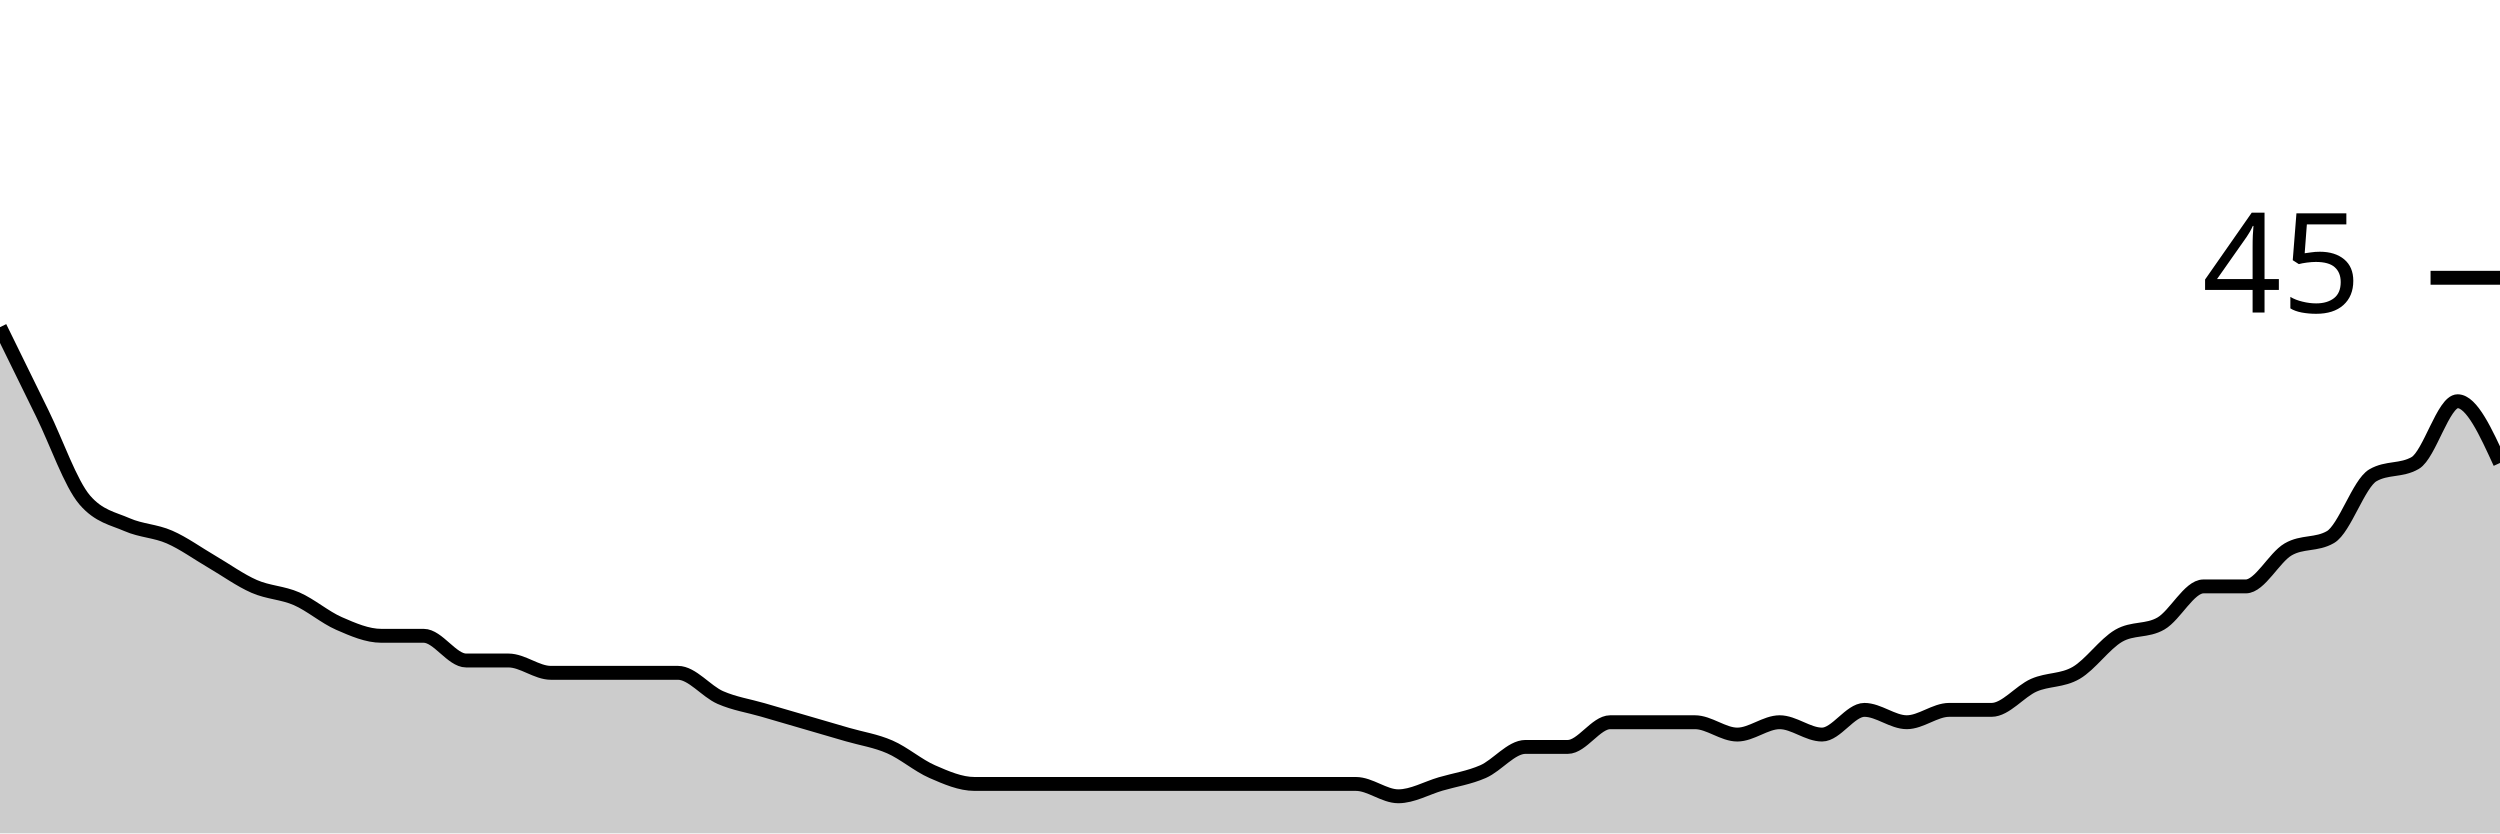
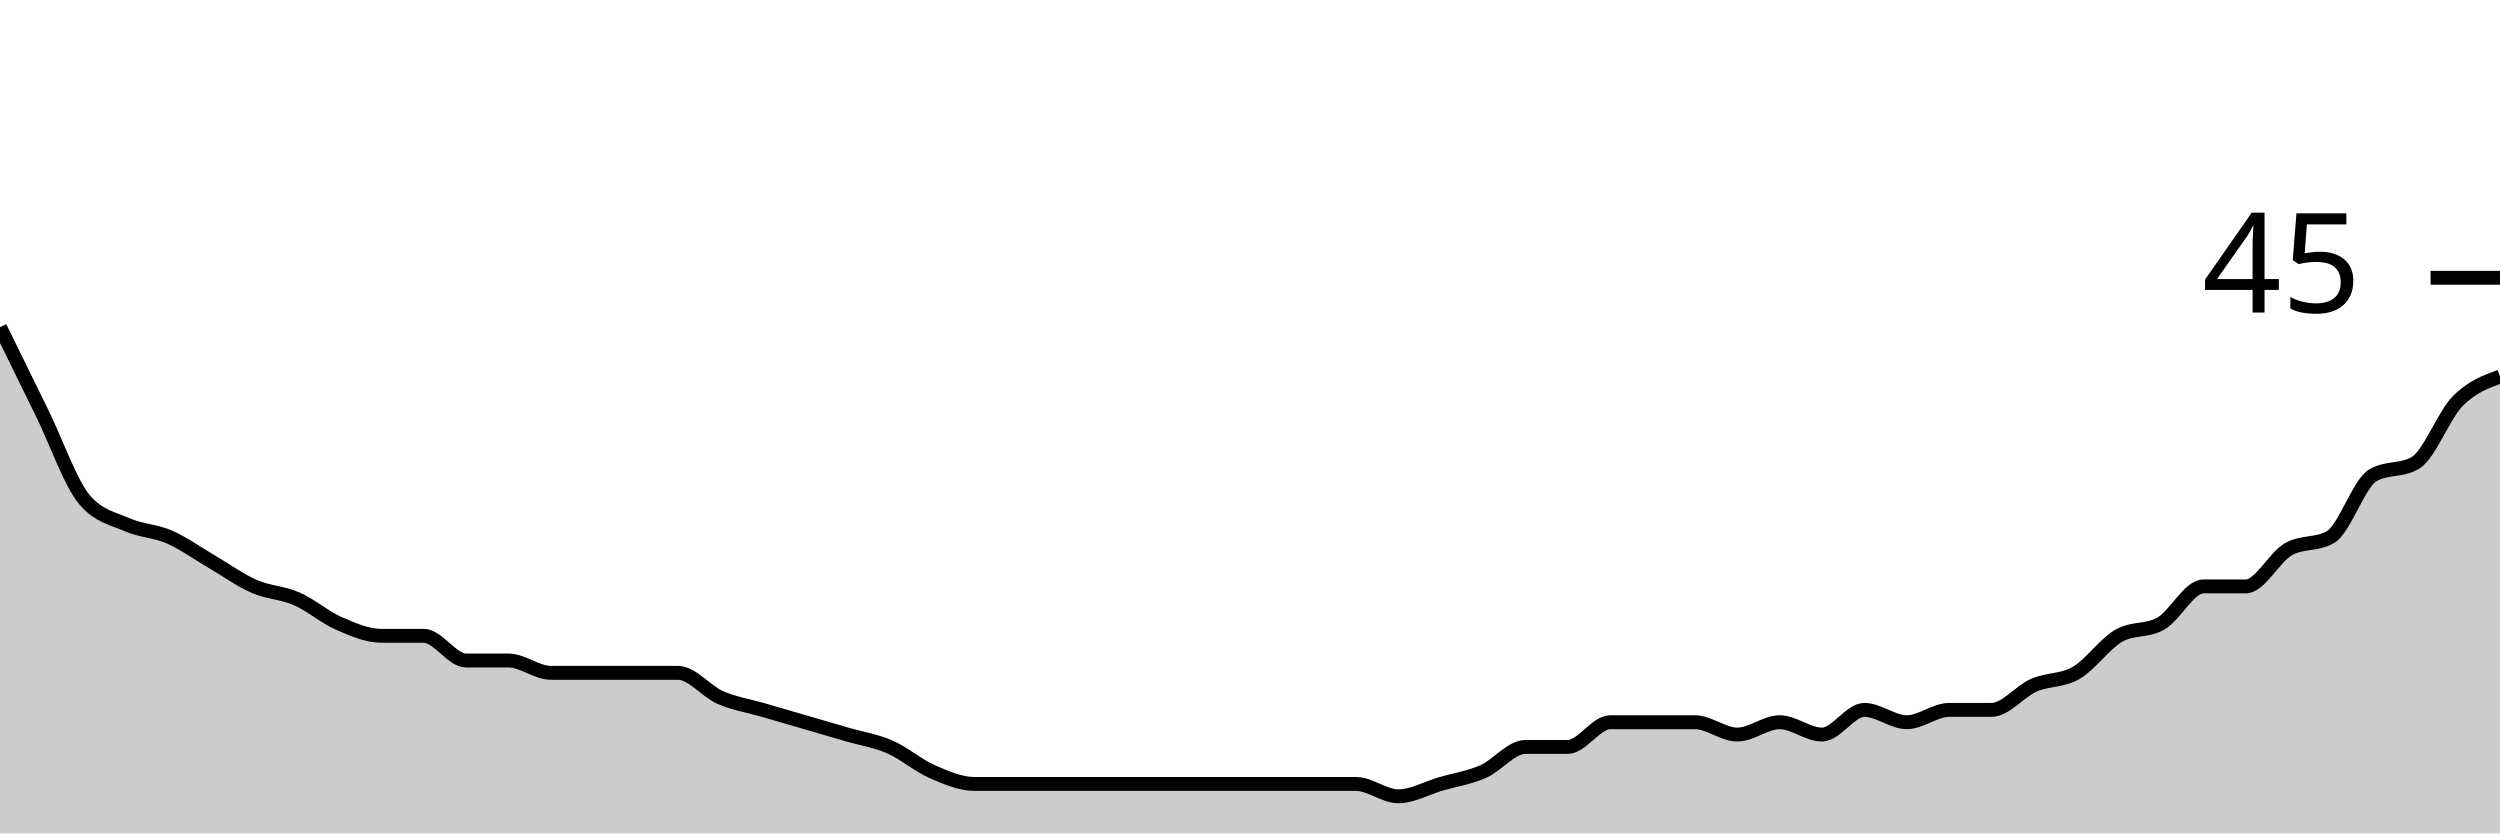
<svg xmlns="http://www.w3.org/2000/svg" viewBox="0 0 180 60">
  <g transform="translate(0,20)">
-     <path class="area" fill="rgba(0, 0, 0, 0.2)" d="M0,3.556C1.017,5.63,2.034,7.704,3.051,9.778C4.068,11.852,5.085,14.815,6.102,16C7.119,17.185,8.136,17.333,9.153,17.778C10.169,18.222,11.186,18.222,12.203,18.667C13.22,19.111,14.237,19.852,15.254,20.444C16.271,21.037,17.288,21.778,18.305,22.222C19.322,22.667,20.339,22.667,21.356,23.111C22.373,23.556,23.39,24.444,24.407,24.889C25.424,25.333,26.441,25.778,27.458,25.778C28.475,25.778,29.492,25.778,30.508,25.778C31.525,25.778,32.542,27.556,33.559,27.556C34.576,27.556,35.593,27.556,36.61,27.556C37.627,27.556,38.644,28.444,39.661,28.444C40.678,28.444,41.695,28.444,42.712,28.444C43.729,28.444,44.746,28.444,45.763,28.444C46.78,28.444,47.797,28.444,48.814,28.444C49.831,28.444,50.847,29.778,51.864,30.222C52.881,30.667,53.898,30.815,54.915,31.111C55.932,31.407,56.949,31.704,57.966,32C58.983,32.296,60,32.593,61.017,32.889C62.034,33.185,63.051,33.333,64.068,33.778C65.085,34.222,66.102,35.111,67.119,35.556C68.136,36,69.153,36.444,70.169,36.444C71.186,36.444,72.203,36.444,73.22,36.444C74.237,36.444,75.254,36.444,76.271,36.444C77.288,36.444,78.305,36.444,79.322,36.444C80.339,36.444,81.356,36.444,82.373,36.444C83.39,36.444,84.407,36.444,85.424,36.444C86.441,36.444,87.458,36.444,88.475,36.444C89.492,36.444,90.508,36.444,91.525,36.444C92.542,36.444,93.559,36.444,94.576,36.444C95.593,36.444,96.61,36.444,97.627,36.444C98.644,36.444,99.661,37.333,100.678,37.333C101.695,37.333,102.712,36.741,103.729,36.444C104.746,36.148,105.763,36,106.78,35.556C107.797,35.111,108.814,33.778,109.831,33.778C110.847,33.778,111.864,33.778,112.881,33.778C113.898,33.778,114.915,32,115.932,32C116.949,32,117.966,32,118.983,32C120,32,121.017,32,122.034,32C123.051,32,124.068,32.889,125.085,32.889C126.102,32.889,127.119,32,128.136,32C129.153,32,130.169,32.889,131.186,32.889C132.203,32.889,133.22,31.111,134.237,31.111C135.254,31.111,136.271,32,137.288,32C138.305,32,139.322,31.111,140.339,31.111C141.356,31.111,142.373,31.111,143.39,31.111C144.407,31.111,145.424,29.778,146.441,29.333C147.458,28.889,148.475,29.037,149.492,28.444C150.508,27.852,151.525,26.37,152.542,25.778C153.559,25.185,154.576,25.481,155.593,24.889C156.61,24.296,157.627,22.222,158.644,22.222C159.661,22.222,160.678,22.222,161.695,22.222C162.712,22.222,163.729,20.148,164.746,19.556C165.763,18.963,166.78,19.259,167.797,18.667C168.814,18.074,169.831,14.815,170.847,14.222C171.864,13.63,172.881,13.926,173.898,13.333C174.915,12.741,175.932,8.889,176.949,8.889C177.966,8.889,178.983,11.111,180,13.333L180,40C178.983,40,177.966,40,176.949,40C175.932,40,174.915,40,173.898,40C172.881,40,171.864,40,170.847,40C169.831,40,168.814,40,167.797,40C166.78,40,165.763,40,164.746,40C163.729,40,162.712,40,161.695,40C160.678,40,159.661,40,158.644,40C157.627,40,156.61,40,155.593,40C154.576,40,153.559,40,152.542,40C151.525,40,150.508,40,149.492,40C148.475,40,147.458,40,146.441,40C145.424,40,144.407,40,143.39,40C142.373,40,141.356,40,140.339,40C139.322,40,138.305,40,137.288,40C136.271,40,135.254,40,134.237,40C133.22,40,132.203,40,131.186,40C130.169,40,129.153,40,128.136,40C127.119,40,126.102,40,125.085,40C124.068,40,123.051,40,122.034,40C121.017,40,120,40,118.983,40C117.966,40,116.949,40,115.932,40C114.915,40,113.898,40,112.881,40C111.864,40,110.847,40,109.831,40C108.814,40,107.797,40,106.78,40C105.763,40,104.746,40,103.729,40C102.712,40,101.695,40,100.678,40C99.661,40,98.644,40,97.627,40C96.61,40,95.593,40,94.576,40C93.559,40,92.542,40,91.525,40C90.508,40,89.492,40,88.475,40C87.458,40,86.441,40,85.424,40C84.407,40,83.39,40,82.373,40C81.356,40,80.339,40,79.322,40C78.305,40,77.288,40,76.271,40C75.254,40,74.237,40,73.22,40C72.203,40,71.186,40,70.169,40C69.153,40,68.136,40,67.119,40C66.102,40,65.085,40,64.068,40C63.051,40,62.034,40,61.017,40C60,40,58.983,40,57.966,40C56.949,40,55.932,40,54.915,40C53.898,40,52.881,40,51.864,40C50.847,40,49.831,40,48.814,40C47.797,40,46.78,40,45.763,40C44.746,40,43.729,40,42.712,40C41.695,40,40.678,40,39.661,40C38.644,40,37.627,40,36.61,40C35.593,40,34.576,40,33.559,40C32.542,40,31.525,40,30.508,40C29.492,40,28.475,40,27.458,40C26.441,40,25.424,40,24.407,40C23.39,40,22.373,40,21.356,40C20.339,40,19.322,40,18.305,40C17.288,40,16.271,40,15.254,40C14.237,40,13.22,40,12.203,40C11.186,40,10.169,40,9.153,40C8.136,40,7.119,40,6.102,40C5.085,40,4.068,40,3.051,40C2.034,40,1.017,40,0,40Z" />
-     <path class="line" stroke="black" fill="none" d="M0,3.556C1.017,5.63,2.034,7.704,3.051,9.778C4.068,11.852,5.085,14.815,6.102,16C7.119,17.185,8.136,17.333,9.153,17.778C10.169,18.222,11.186,18.222,12.203,18.667C13.22,19.111,14.237,19.852,15.254,20.444C16.271,21.037,17.288,21.778,18.305,22.222C19.322,22.667,20.339,22.667,21.356,23.111C22.373,23.556,23.39,24.444,24.407,24.889C25.424,25.333,26.441,25.778,27.458,25.778C28.475,25.778,29.492,25.778,30.508,25.778C31.525,25.778,32.542,27.556,33.559,27.556C34.576,27.556,35.593,27.556,36.61,27.556C37.627,27.556,38.644,28.444,39.661,28.444C40.678,28.444,41.695,28.444,42.712,28.444C43.729,28.444,44.746,28.444,45.763,28.444C46.78,28.444,47.797,28.444,48.814,28.444C49.831,28.444,50.847,29.778,51.864,30.222C52.881,30.667,53.898,30.815,54.915,31.111C55.932,31.407,56.949,31.704,57.966,32C58.983,32.296,60,32.593,61.017,32.889C62.034,33.185,63.051,33.333,64.068,33.778C65.085,34.222,66.102,35.111,67.119,35.556C68.136,36,69.153,36.444,70.169,36.444C71.186,36.444,72.203,36.444,73.22,36.444C74.237,36.444,75.254,36.444,76.271,36.444C77.288,36.444,78.305,36.444,79.322,36.444C80.339,36.444,81.356,36.444,82.373,36.444C83.39,36.444,84.407,36.444,85.424,36.444C86.441,36.444,87.458,36.444,88.475,36.444C89.492,36.444,90.508,36.444,91.525,36.444C92.542,36.444,93.559,36.444,94.576,36.444C95.593,36.444,96.61,36.444,97.627,36.444C98.644,36.444,99.661,37.333,100.678,37.333C101.695,37.333,102.712,36.741,103.729,36.444C104.746,36.148,105.763,36,106.78,35.556C107.797,35.111,108.814,33.778,109.831,33.778C110.847,33.778,111.864,33.778,112.881,33.778C113.898,33.778,114.915,32,115.932,32C116.949,32,117.966,32,118.983,32C120,32,121.017,32,122.034,32C123.051,32,124.068,32.889,125.085,32.889C126.102,32.889,127.119,32,128.136,32C129.153,32,130.169,32.889,131.186,32.889C132.203,32.889,133.22,31.111,134.237,31.111C135.254,31.111,136.271,32,137.288,32C138.305,32,139.322,31.111,140.339,31.111C141.356,31.111,142.373,31.111,143.39,31.111C144.407,31.111,145.424,29.778,146.441,29.333C147.458,28.889,148.475,29.037,149.492,28.444C150.508,27.852,151.525,26.37,152.542,25.778C153.559,25.185,154.576,25.481,155.593,24.889C156.61,24.296,157.627,22.222,158.644,22.222C159.661,22.222,160.678,22.222,161.695,22.222C162.712,22.222,163.729,20.148,164.746,19.556C165.763,18.963,166.78,19.259,167.797,18.667C168.814,18.074,169.831,14.815,170.847,14.222C171.864,13.63,172.881,13.926,173.898,13.333C174.915,12.741,175.932,8.889,176.949,8.889C177.966,8.889,178.983,11.111,180,13.333" />
+     <path class="area" fill="rgba(0, 0, 0, 0.2)" d="M0,3.556C1.017,5.63,2.034,7.704,3.051,9.778C4.068,11.852,5.085,14.815,6.102,16C7.119,17.185,8.136,17.333,9.153,17.778C10.169,18.222,11.186,18.222,12.203,18.667C13.22,19.111,14.237,19.852,15.254,20.444C16.271,21.037,17.288,21.778,18.305,22.222C19.322,22.667,20.339,22.667,21.356,23.111C22.373,23.556,23.39,24.444,24.407,24.889C25.424,25.333,26.441,25.778,27.458,25.778C28.475,25.778,29.492,25.778,30.508,25.778C31.525,25.778,32.542,27.556,33.559,27.556C34.576,27.556,35.593,27.556,36.61,27.556C37.627,27.556,38.644,28.444,39.661,28.444C40.678,28.444,41.695,28.444,42.712,28.444C43.729,28.444,44.746,28.444,45.763,28.444C46.78,28.444,47.797,28.444,48.814,28.444C49.831,28.444,50.847,29.778,51.864,30.222C52.881,30.667,53.898,30.815,54.915,31.111C55.932,31.407,56.949,31.704,57.966,32C58.983,32.296,60,32.593,61.017,32.889C62.034,33.185,63.051,33.333,64.068,33.778C65.085,34.222,66.102,35.111,67.119,35.556C68.136,36,69.153,36.444,70.169,36.444C71.186,36.444,72.203,36.444,73.22,36.444C74.237,36.444,75.254,36.444,76.271,36.444C77.288,36.444,78.305,36.444,79.322,36.444C80.339,36.444,81.356,36.444,82.373,36.444C83.39,36.444,84.407,36.444,85.424,36.444C86.441,36.444,87.458,36.444,88.475,36.444C89.492,36.444,90.508,36.444,91.525,36.444C92.542,36.444,93.559,36.444,94.576,36.444C95.593,36.444,96.61,36.444,97.627,36.444C98.644,36.444,99.661,37.333,100.678,37.333C101.695,37.333,102.712,36.741,103.729,36.444C104.746,36.148,105.763,36,106.78,35.556C107.797,35.111,108.814,33.778,109.831,33.778C110.847,33.778,111.864,33.778,112.881,33.778C113.898,33.778,114.915,32,115.932,32C116.949,32,117.966,32,118.983,32C120,32,121.017,32,122.034,32C123.051,32,124.068,32.889,125.085,32.889C126.102,32.889,127.119,32,128.136,32C129.153,32,130.169,32.889,131.186,32.889C132.203,32.889,133.22,31.111,134.237,31.111C135.254,31.111,136.271,32,137.288,32C138.305,32,139.322,31.111,140.339,31.111C141.356,31.111,142.373,31.111,143.39,31.111C144.407,31.111,145.424,29.778,146.441,29.333C147.458,28.889,148.475,29.037,149.492,28.444C150.508,27.852,151.525,26.37,152.542,25.778C153.559,25.185,154.576,25.481,155.593,24.889C156.61,24.296,157.627,22.222,158.644,22.222C159.661,22.222,160.678,22.222,161.695,22.222C162.712,22.222,163.729,20.148,164.746,19.556C165.763,18.963,166.78,19.259,167.797,18.667C168.814,18.074,169.831,14.815,170.847,14.222C171.864,13.63,172.881,13.926,173.898,13.333C174.915,12.741,175.932,9.926,176.949,8.889C177.966,7.852,178.983,7.481,180,7.111L180,40C178.983,40,177.966,40,176.949,40C175.932,40,174.915,40,173.898,40C172.881,40,171.864,40,170.847,40C169.831,40,168.814,40,167.797,40C166.78,40,165.763,40,164.746,40C163.729,40,162.712,40,161.695,40C160.678,40,159.661,40,158.644,40C157.627,40,156.61,40,155.593,40C154.576,40,153.559,40,152.542,40C151.525,40,150.508,40,149.492,40C148.475,40,147.458,40,146.441,40C145.424,40,144.407,40,143.39,40C142.373,40,141.356,40,140.339,40C139.322,40,138.305,40,137.288,40C136.271,40,135.254,40,134.237,40C133.22,40,132.203,40,131.186,40C130.169,40,129.153,40,128.136,40C127.119,40,126.102,40,125.085,40C124.068,40,123.051,40,122.034,40C121.017,40,120,40,118.983,40C117.966,40,116.949,40,115.932,40C114.915,40,113.898,40,112.881,40C111.864,40,110.847,40,109.831,40C108.814,40,107.797,40,106.78,40C105.763,40,104.746,40,103.729,40C102.712,40,101.695,40,100.678,40C99.661,40,98.644,40,97.627,40C96.61,40,95.593,40,94.576,40C93.559,40,92.542,40,91.525,40C90.508,40,89.492,40,88.475,40C87.458,40,86.441,40,85.424,40C84.407,40,83.39,40,82.373,40C81.356,40,80.339,40,79.322,40C78.305,40,77.288,40,76.271,40C75.254,40,74.237,40,73.22,40C72.203,40,71.186,40,70.169,40C69.153,40,68.136,40,67.119,40C66.102,40,65.085,40,64.068,40C63.051,40,62.034,40,61.017,40C60,40,58.983,40,57.966,40C56.949,40,55.932,40,54.915,40C53.898,40,52.881,40,51.864,40C50.847,40,49.831,40,48.814,40C47.797,40,46.78,40,45.763,40C44.746,40,43.729,40,42.712,40C41.695,40,40.678,40,39.661,40C38.644,40,37.627,40,36.61,40C35.593,40,34.576,40,33.559,40C32.542,40,31.525,40,30.508,40C29.492,40,28.475,40,27.458,40C26.441,40,25.424,40,24.407,40C23.39,40,22.373,40,21.356,40C20.339,40,19.322,40,18.305,40C17.288,40,16.271,40,15.254,40C14.237,40,13.22,40,12.203,40C11.186,40,10.169,40,9.153,40C8.136,40,7.119,40,6.102,40C5.085,40,4.068,40,3.051,40C2.034,40,1.017,40,0,40Z" />
+     <path class="line" stroke="black" fill="none" d="M0,3.556C1.017,5.63,2.034,7.704,3.051,9.778C4.068,11.852,5.085,14.815,6.102,16C7.119,17.185,8.136,17.333,9.153,17.778C10.169,18.222,11.186,18.222,12.203,18.667C13.22,19.111,14.237,19.852,15.254,20.444C16.271,21.037,17.288,21.778,18.305,22.222C19.322,22.667,20.339,22.667,21.356,23.111C22.373,23.556,23.39,24.444,24.407,24.889C25.424,25.333,26.441,25.778,27.458,25.778C28.475,25.778,29.492,25.778,30.508,25.778C31.525,25.778,32.542,27.556,33.559,27.556C34.576,27.556,35.593,27.556,36.61,27.556C37.627,27.556,38.644,28.444,39.661,28.444C40.678,28.444,41.695,28.444,42.712,28.444C43.729,28.444,44.746,28.444,45.763,28.444C46.78,28.444,47.797,28.444,48.814,28.444C49.831,28.444,50.847,29.778,51.864,30.222C52.881,30.667,53.898,30.815,54.915,31.111C55.932,31.407,56.949,31.704,57.966,32C58.983,32.296,60,32.593,61.017,32.889C62.034,33.185,63.051,33.333,64.068,33.778C65.085,34.222,66.102,35.111,67.119,35.556C68.136,36,69.153,36.444,70.169,36.444C71.186,36.444,72.203,36.444,73.22,36.444C74.237,36.444,75.254,36.444,76.271,36.444C77.288,36.444,78.305,36.444,79.322,36.444C80.339,36.444,81.356,36.444,82.373,36.444C83.39,36.444,84.407,36.444,85.424,36.444C86.441,36.444,87.458,36.444,88.475,36.444C89.492,36.444,90.508,36.444,91.525,36.444C92.542,36.444,93.559,36.444,94.576,36.444C95.593,36.444,96.61,36.444,97.627,36.444C98.644,36.444,99.661,37.333,100.678,37.333C101.695,37.333,102.712,36.741,103.729,36.444C104.746,36.148,105.763,36,106.78,35.556C107.797,35.111,108.814,33.778,109.831,33.778C110.847,33.778,111.864,33.778,112.881,33.778C113.898,33.778,114.915,32,115.932,32C116.949,32,117.966,32,118.983,32C120,32,121.017,32,122.034,32C123.051,32,124.068,32.889,125.085,32.889C126.102,32.889,127.119,32,128.136,32C129.153,32,130.169,32.889,131.186,32.889C132.203,32.889,133.22,31.111,134.237,31.111C135.254,31.111,136.271,32,137.288,32C138.305,32,139.322,31.111,140.339,31.111C141.356,31.111,142.373,31.111,143.39,31.111C144.407,31.111,145.424,29.778,146.441,29.333C147.458,28.889,148.475,29.037,149.492,28.444C150.508,27.852,151.525,26.37,152.542,25.778C153.559,25.185,154.576,25.481,155.593,24.889C156.61,24.296,157.627,22.222,158.644,22.222C159.661,22.222,160.678,22.222,161.695,22.222C162.712,22.222,163.729,20.148,164.746,19.556C165.763,18.963,166.78,19.259,167.797,18.667C168.814,18.074,169.831,14.815,170.847,14.222C171.864,13.63,172.881,13.926,173.898,13.333C174.915,12.741,175.932,9.926,176.949,8.889C177.966,7.852,178.983,7.481,180,7.111" />
    <path class="axis-ceiling" stroke-width="1" stroke="black" fill="none" d="M175,0L180,0" />
    <text class="axis-ceiling-label" font-family="sans-serif" text-anchor="end" font-size="10px" x="170" y="2.5">45</text>
  </g>
</svg>
